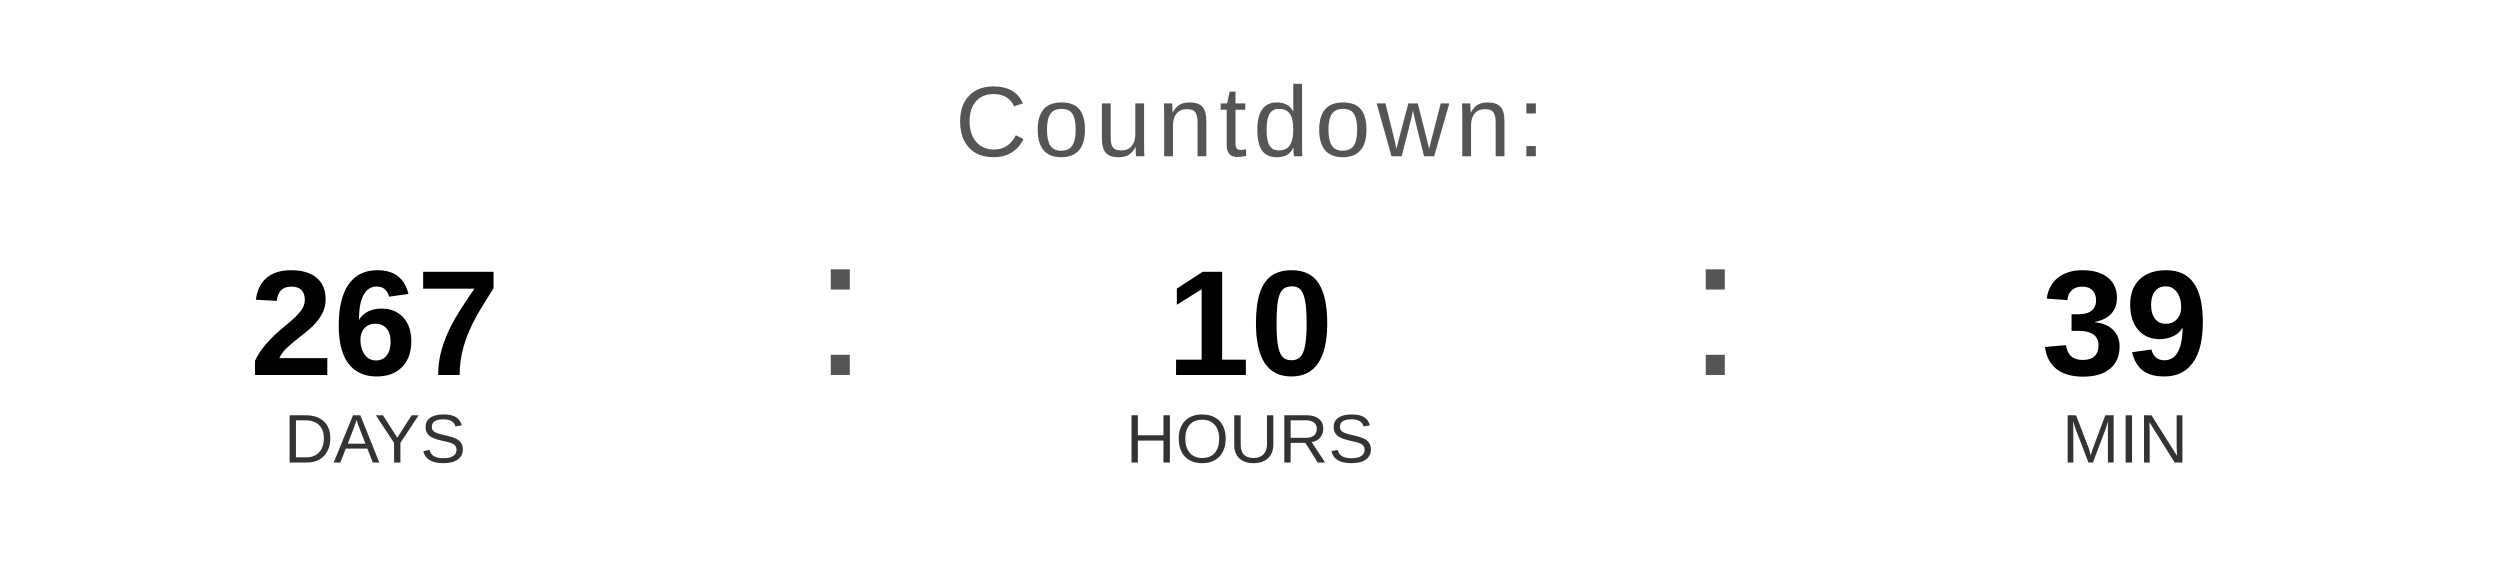
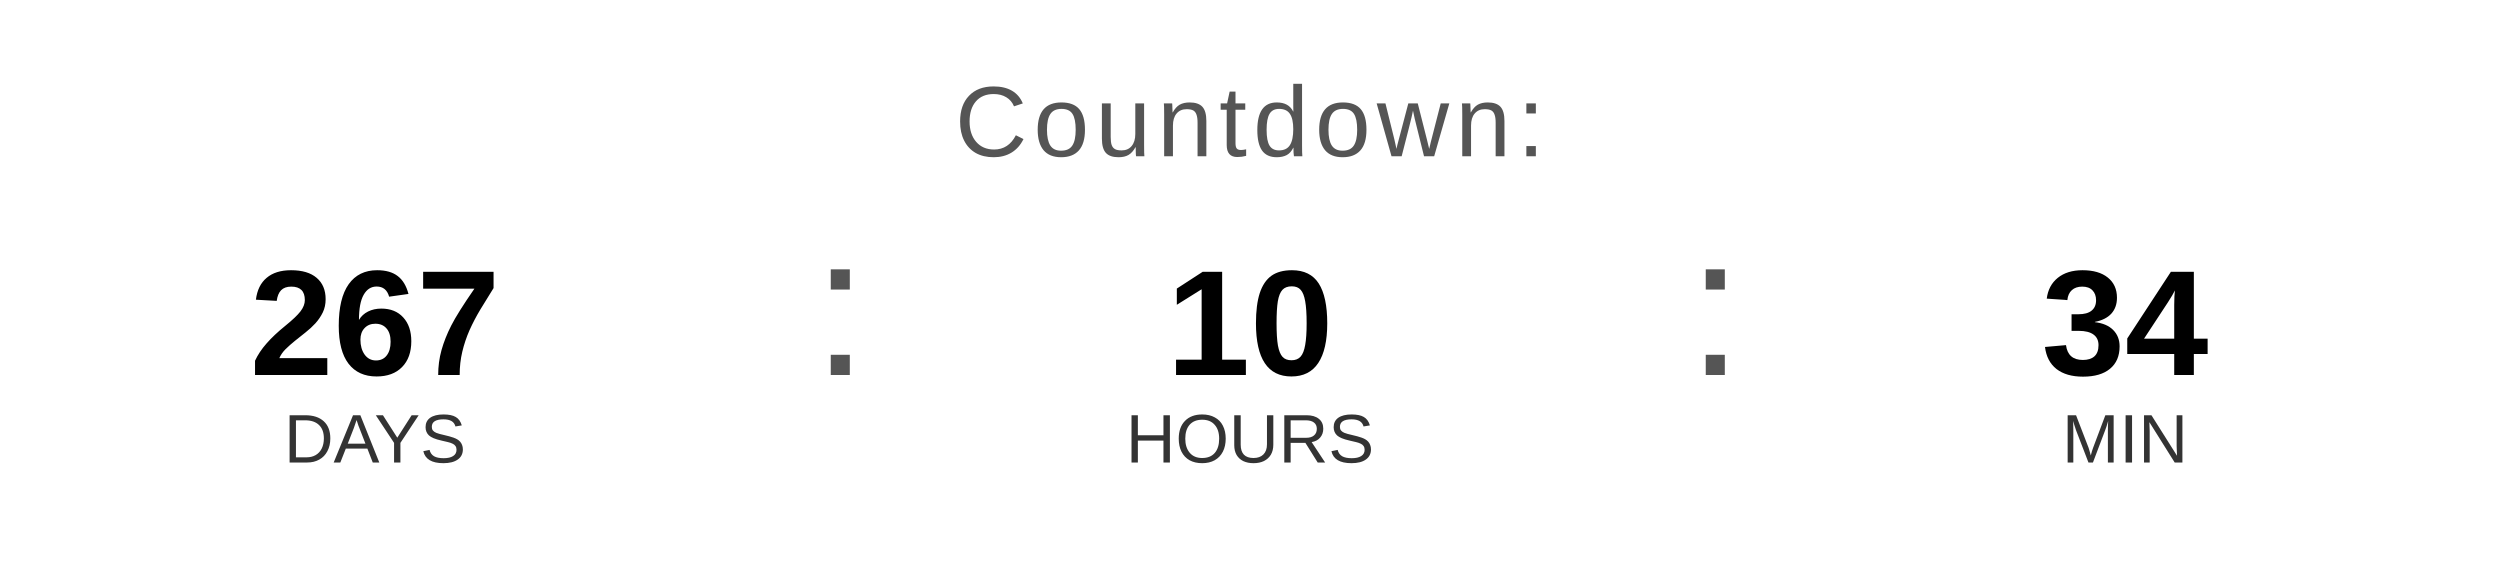
<svg xmlns="http://www.w3.org/2000/svg" width="400" height="90" viewBox="0 0 400 90">
  <text x="200" y="25" font-family="Arial, Helvetica, sans-serif" font-size="16" fill="#555555" text-anchor="middle" letter-spacing="1">
    Countdown:
  </text>
  <text x="60" y="60" font-family="Arial, Helvetica, sans-serif" font-size="24" font-weight="bold" fill="#000000" text-anchor="middle">267</text>
  <text x="60" y="74" font-family="Arial, Helvetica, sans-serif" font-size="11" fill="#333333" text-anchor="middle">DAYS</text>
  <text x="130" y="60" font-family="Arial, sans-serif" font-size="32" fill="#555555">:</text>
  <text x="200" y="60" font-family="Arial, Helvetica, sans-serif" font-size="24" font-weight="bold" fill="#000000" text-anchor="middle">10</text>
  <text x="200" y="74" font-family="Arial, Helvetica, sans-serif" font-size="11" fill="#333333" text-anchor="middle">HOURS</text>
  <text x="270" y="60" font-family="Arial, sans-serif" font-size="32" fill="#555555">:</text>
-   <text x="340" y="60" font-family="Arial, Helvetica, sans-serif" font-size="24" font-weight="bold" fill="#000000" text-anchor="middle">39</text>
+   <text x="340" y="60" font-family="Arial, Helvetica, sans-serif" font-size="24" font-weight="bold" fill="#000000" text-anchor="middle">34</text>
  <text x="340" y="74" font-family="Arial, Helvetica, sans-serif" font-size="11" fill="#333333" text-anchor="middle">MIN</text>
</svg>
